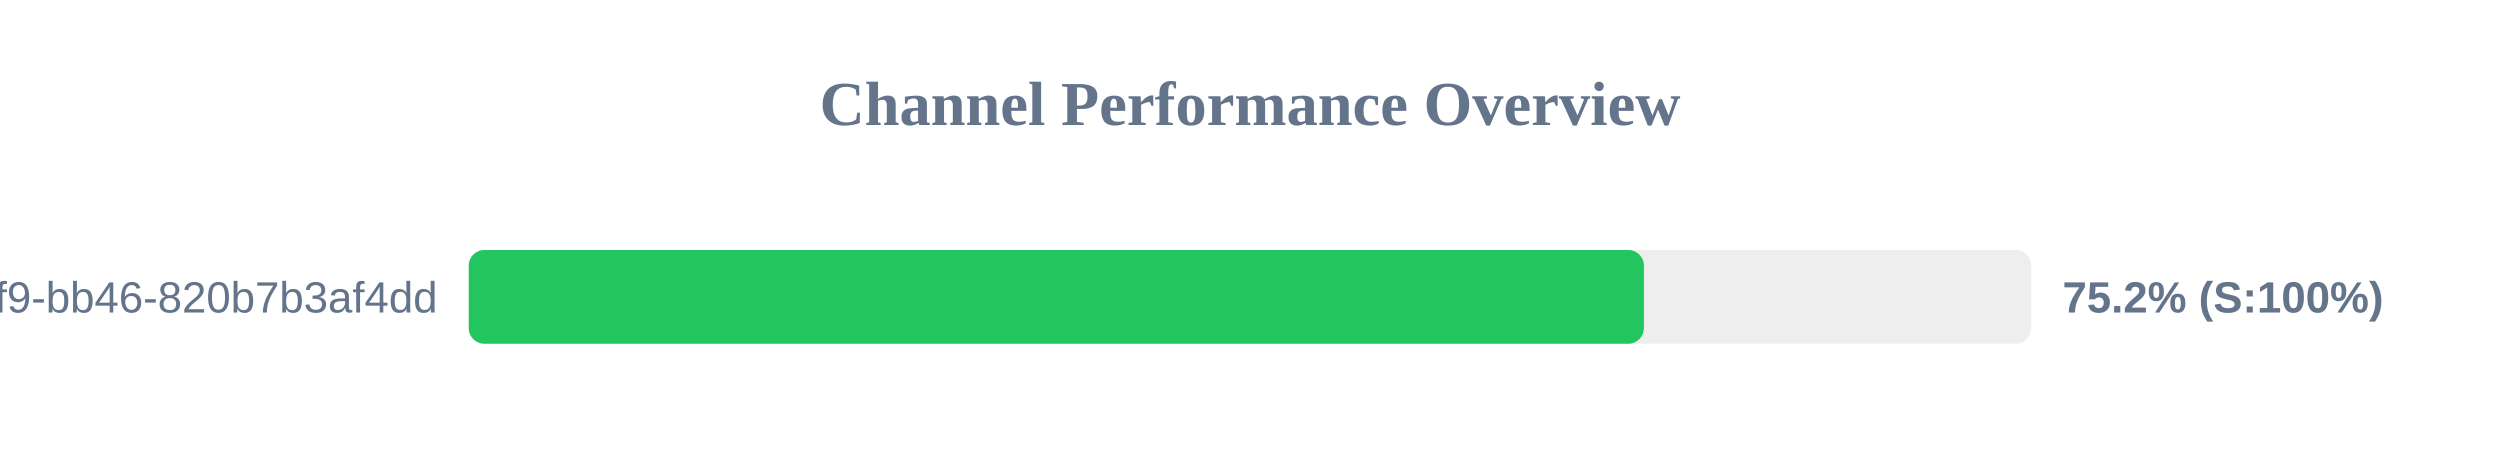
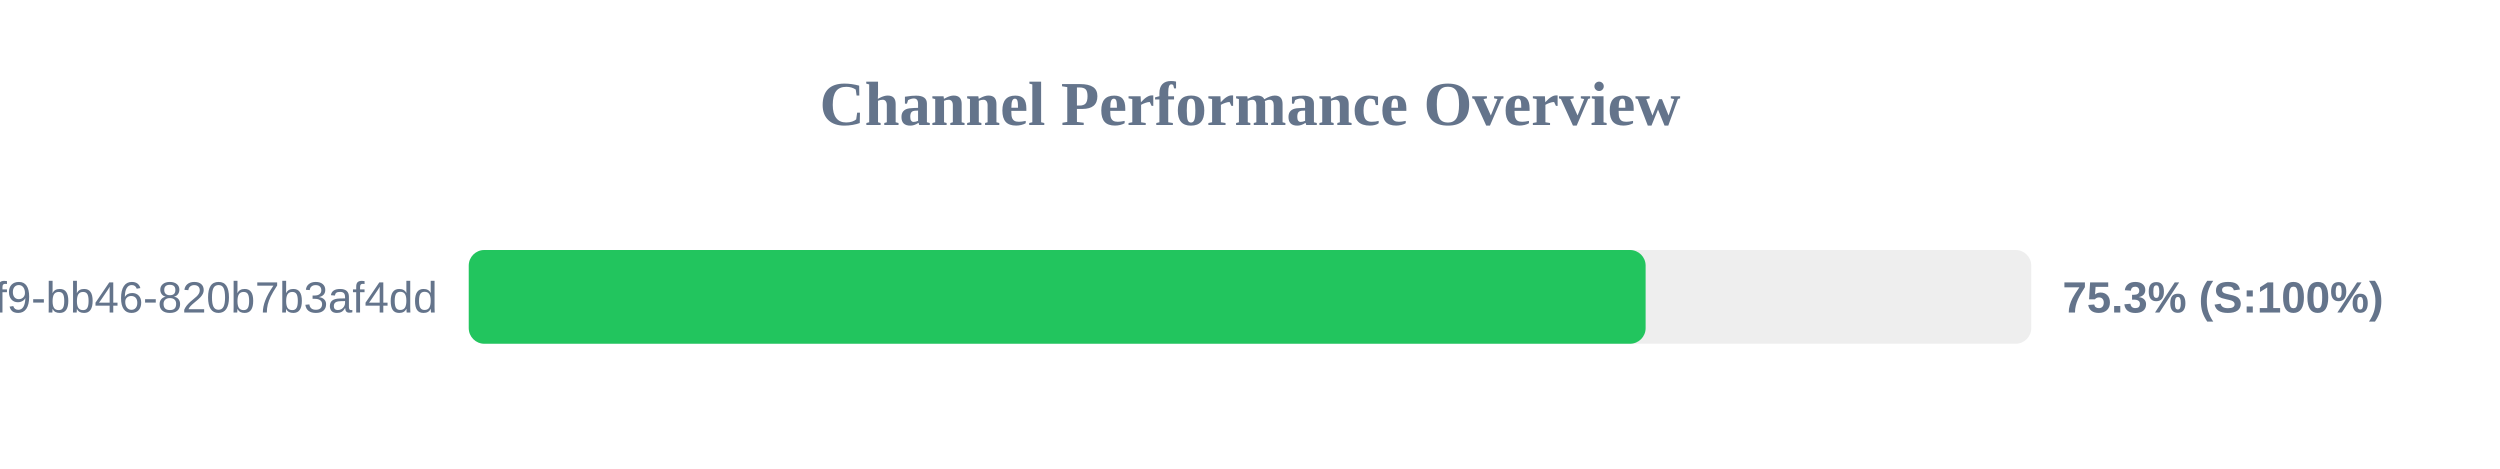
<svg xmlns="http://www.w3.org/2000/svg" width="800" height="150" version="1.1">
  <style>
        .row { font: 14px Arial; fill: #64748b; }
        .score { font: bold 14px Arial; fill: #64748b; }
    </style>
  <text x="400" y="40" text-anchor="middle" font-size="20px" font-weight="bold" fill="#64748b">Channel Performance Overview</text>
  <rect x="150" y="80" width="500" height="30" fill="#eee" rx="5" />
-   <rect x="150" y="80" width="376.05" height="30" fill="#22c55e" rx="5" />
+   <rect x="150" y="80" width="376.6" height="30" fill="#22c55e" rx="5" />
  <text x="140" y="100" text-anchor="end" class="row">?uuid=80b2ac81-ba69-41f9-bb46-820b7b3af4dd</text>
-   <text x="660" y="100" text-anchor="start" class="score">75.2% (S:100%)</text>
+   <text x="660" y="100" text-anchor="start" class="score">75.3% (S:100%)</text>
</svg>
